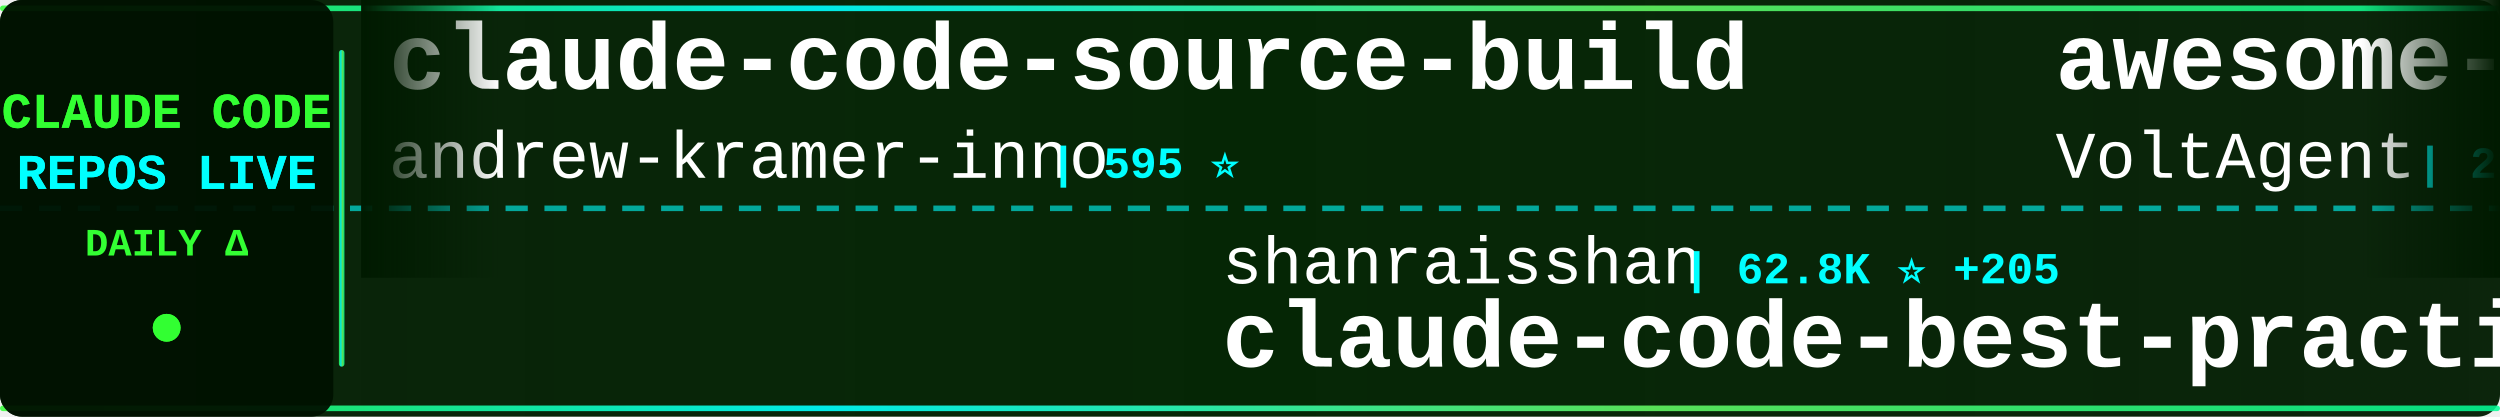
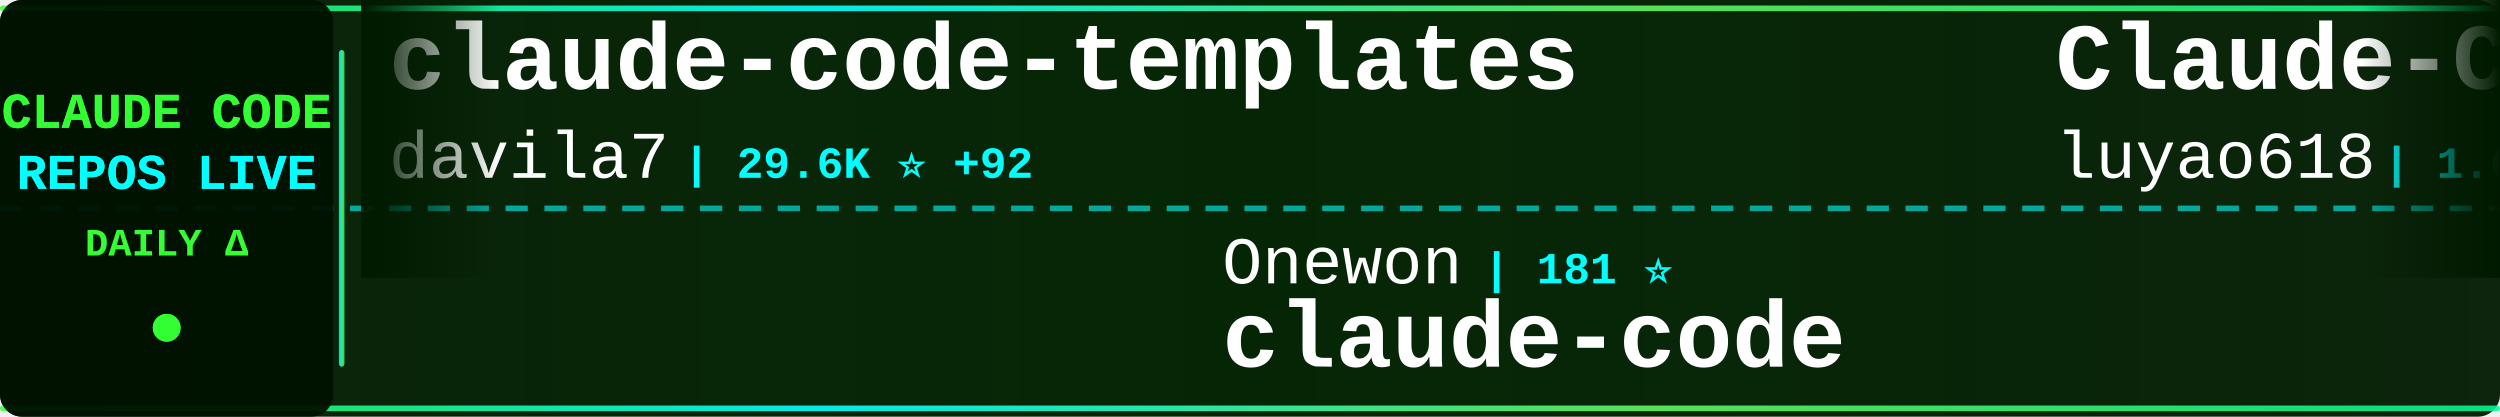
<svg xmlns="http://www.w3.org/2000/svg" width="900" height="150">
  <defs>
    <linearGradient id="tickerBg" x1="0%" y1="0%" x2="100%" y2="0%">
      <stop offset="0%" style="stop-color:#001a00;stop-opacity:0.95" />
      <stop offset="50%" style="stop-color:#002200;stop-opacity:0.98" />
      <stop offset="100%" style="stop-color:#001a00;stop-opacity:0.95" />
    </linearGradient>
    <linearGradient id="borderGrad" x1="0%" y1="0%" x2="100%" y2="0%">
      <stop offset="0%" style="stop-color:#33ff33;stop-opacity:0.85">
        <animate attributeName="stop-opacity" values="0.85;1;0.85" dur="2s" repeatCount="indefinite" />
      </stop>
      <stop offset="33%" style="stop-color:#00ffff;stop-opacity:0.9">
        <animate attributeName="stop-opacity" values="0.9;1;0.9" dur="2.2s" repeatCount="indefinite" />
      </stop>
      <stop offset="66%" style="stop-color:#66ff66;stop-opacity:0.85">
        <animate attributeName="stop-opacity" values="0.85;1;0.85" dur="1.8s" repeatCount="indefinite" />
      </stop>
      <stop offset="100%" style="stop-color:#00ff99;stop-opacity:0.85">
        <animate attributeName="stop-opacity" values="0.85;1;0.85" dur="2s" repeatCount="indefinite" />
      </stop>
    </linearGradient>
    <filter id="textGlow">
      <feGaussianBlur stdDeviation="0.1" result="coloredBlur" />
      <feMerge>
        <feMergeNode in="coloredBlur" />
        <feMergeNode in="SourceGraphic" />
      </feMerge>
    </filter>
    <filter id="metricGlow">
      <feGaussianBlur stdDeviation="0.2" result="coloredBlur" />
      <feMerge>
        <feMergeNode in="coloredBlur" />
        <feMergeNode in="SourceGraphic" />
      </feMerge>
    </filter>
    <linearGradient id="leftFade" x1="0%" y1="0%" x2="100%" y2="0%">
      <stop offset="0%" style="stop-color:#001a00;stop-opacity:1" />
      <stop offset="100%" style="stop-color:#001a00;stop-opacity:0" />
    </linearGradient>
    <linearGradient id="rightFade" x1="0%" y1="0%" x2="100%" y2="0%">
      <stop offset="0%" style="stop-color:#001a00;stop-opacity:0" />
      <stop offset="100%" style="stop-color:#001a00;stop-opacity:1" />
    </linearGradient>
  </defs>
  <rect width="900" height="150" fill="url(#tickerBg)" rx="8" />
  <rect x="0" y="2" width="900" height="2" fill="url(#borderGrad)" rx="1" />
  <rect x="0" y="146" width="900" height="2" fill="url(#borderGrad)" rx="1" />
  <line x1="0" y1="75" x2="900" y2="75" stroke="#00ffff" stroke-width="2" stroke-dasharray="8 6" opacity="0.6" />
  <rect x="0" y="0" width="120" height="150" fill="#001100" opacity="0.95" rx="8" />
  <text x="60" y="46" font-family="'Courier New', monospace" font-size="18" font-weight="bold" fill="#33ff33" text-anchor="middle" filter="url(#textGlow)">
    CLAUDE CODE
  </text>
  <text x="60" y="68" font-family="'Courier New', monospace" font-size="18" font-weight="bold" fill="#00ffff" text-anchor="middle" filter="url(#textGlow)">
    REPOS LIVE
  </text>
  <text x="60" y="92" font-family="'Courier New', monospace" font-size="14" font-weight="bold" fill="#33ff33" text-anchor="middle">
    DAILY Δ
  </text>
  <circle cx="60" cy="118" r="5" fill="#33ff33" filter="url(#metricGlow)">
    <animate attributeName="r" values="4;6;4" dur="1.5s" repeatCount="indefinite" />
    <animate attributeName="opacity" values="0.6;1;0.6" dur="1.5s" repeatCount="indefinite" />
  </circle>
  <rect x="122" y="18" width="2" height="114" fill="url(#borderGrad)" rx="1" />
  <clipPath id="tickerClip">
    <rect x="130" y="0" width="770" height="150" />
  </clipPath>
  <g clip-path="url(#tickerClip)">
    <g id="tickerItems">
      <animateTransform attributeName="transform" attributeType="XML" type="translate" from="0 0" to="-3000 0" dur="54s" repeatCount="indefinite" />
      <g transform="translate(0, 0)">
-         <text x="140" y="32" font-family="'Courier New', monospace" font-size="34" font-weight="bold" fill="#ffffff">claude-code-source-build</text>
-         <text x="140" y="64" font-family="'Courier New', monospace" font-size="24" font-weight="normal" fill="#ffffff" opacity="1.0">andrew-kramer-inno</text>
-         <text x="378" y="64" font-family="'Courier New', monospace" font-size="16" font-weight="bold" fill="#00ffff"> | 595 ⭐</text>
+         <text x="140" y="32" font-family="'Courier New', monospace" font-size="34" font-weight="bold" fill="#ffffff">claude-code-templates</text>
+         <text x="140" y="64" font-family="'Courier New', monospace" font-size="24" font-weight="normal" fill="#ffffff" opacity="1.0">davila7</text>
+         <text x="246" y="64" font-family="'Courier New', monospace" font-size="16" font-weight="bold" fill="#00ffff"> | 29.6K ⭐ +92</text>
      </g>
      <g transform="translate(300, 0)">
-         <text x="140" y="102" font-family="'Courier New', monospace" font-size="24" font-weight="normal" fill="#ffffff" opacity="1.0">shanraisshan</text>
-         <text x="306" y="102" font-family="'Courier New', monospace" font-size="16" font-weight="bold" fill="#00ffff"> | 62.8K ⭐ +205</text>
-         <text x="140" y="132" font-family="'Courier New', monospace" font-size="34" font-weight="bold" fill="#ffffff">claude-code-best-practic...</text>
+         <text x="140" y="102" font-family="'Courier New', monospace" font-size="24" font-weight="normal" fill="#ffffff" opacity="1.0">Onewon</text>
+         <text x="234" y="102" font-family="'Courier New', monospace" font-size="16" font-weight="bold" fill="#00ffff"> | 181 ⭐</text>
+         <text x="140" y="132" font-family="'Courier New', monospace" font-size="34" font-weight="bold" fill="#ffffff">claude-code</text>
      </g>
      <g transform="translate(600, 0)">
-         <text x="140" y="32" font-family="'Courier New', monospace" font-size="34" font-weight="bold" fill="#ffffff">awesome-claude-code-suba...</text>
-         <text x="140" y="64" font-family="'Courier New', monospace" font-size="24" font-weight="normal" fill="#ffffff" opacity="1.0">VoltAgent</text>
-         <text x="270" y="64" font-family="'Courier New', monospace" font-size="16" font-weight="bold" fill="#00ffff"> | 23.4K ⭐ +50</text>
+         <text x="140" y="32" font-family="'Courier New', monospace" font-size="34" font-weight="bold" fill="#ffffff">Claude-Code-Source-Study</text>
+         <text x="140" y="64" font-family="'Courier New', monospace" font-size="24" font-weight="normal" fill="#ffffff" opacity="1.0">luyao618</text>
+         <text x="258" y="64" font-family="'Courier New', monospace" font-size="16" font-weight="bold" fill="#00ffff"> | 1.6K ⭐ +1</text>
      </g>
      <g transform="translate(900, 0)">
-         <text x="140" y="102" font-family="'Courier New', monospace" font-size="24" font-weight="normal" fill="#ffffff" opacity="1.0">guanshan</text>
-         <text x="258" y="102" font-family="'Courier New', monospace" font-size="16" font-weight="bold" fill="#00ffff"> | 61 ⭐</text>
-         <text x="140" y="132" font-family="'Courier New', monospace" font-size="34" font-weight="bold" fill="#ffffff">ClaudeCode</text>
+         <text x="140" y="102" font-family="'Courier New', monospace" font-size="24" font-weight="normal" fill="#ffffff" opacity="1.0">isboyjc</text>
+         <text x="246" y="102" font-family="'Courier New', monospace" font-size="16" font-weight="bold" fill="#00ffff"> | 162 ⭐</text>
+         <text x="140" y="132" font-family="'Courier New', monospace" font-size="34" font-weight="bold" fill="#ffffff">claude-code</text>
      </g>
      <g transform="translate(1200, 0)">
-         <text x="140" y="32" font-family="'Courier New', monospace" font-size="34" font-weight="bold" fill="#ffffff">claude-code</text>
-         <text x="140" y="64" font-family="'Courier New', monospace" font-size="24" font-weight="normal" fill="#ffffff" opacity="1.0">T-Lab-CUHKSZ</text>
-         <text x="306" y="64" font-family="'Courier New', monospace" font-size="16" font-weight="bold" fill="#00ffff"> | 326 ⭐ +1</text>
+         <text x="140" y="32" font-family="'Courier New', monospace" font-size="34" font-weight="bold" fill="#ffffff">claude-code-proxy</text>
+         <text x="140" y="64" font-family="'Courier New', monospace" font-size="24" font-weight="normal" fill="#ffffff" opacity="1.0">1rgs</text>
+         <text x="210" y="64" font-family="'Courier New', monospace" font-size="16" font-weight="bold" fill="#00ffff"> | 3.7K ⭐ +2</text>
      </g>
      <g transform="translate(1500, 0)">
-         <text x="140" y="102" font-family="'Courier New', monospace" font-size="24" font-weight="normal" fill="#ffffff" opacity="1.0">musistudio</text>
-         <text x="282" y="102" font-family="'Courier New', monospace" font-size="16" font-weight="bold" fill="#00ffff"> | 35.8K ⭐ +31</text>
-         <text x="140" y="132" font-family="'Courier New', monospace" font-size="34" font-weight="bold" fill="#ffffff">claude-code-router</text>
+         <text x="140" y="102" font-family="'Courier New', monospace" font-size="24" font-weight="normal" fill="#ffffff" opacity="1.0">centminmod</text>
+         <text x="282" y="102" font-family="'Courier New', monospace" font-size="16" font-weight="bold" fill="#00ffff"> | 2.5K ⭐ +4</text>
+         <text x="140" y="132" font-family="'Courier New', monospace" font-size="34" font-weight="bold" fill="#ffffff">my-claude-code-setup</text>
      </g>
      <g transform="translate(1800, 0)">
-         <text x="140" y="32" font-family="'Courier New', monospace" font-size="34" font-weight="bold" fill="#ffffff">claude-code-harness</text>
-         <text x="140" y="64" font-family="'Courier New', monospace" font-size="24" font-weight="normal" fill="#ffffff" opacity="1.0">Chachamaru127</text>
-         <text x="318" y="64" font-family="'Courier New', monospace" font-size="16" font-weight="bold" fill="#00ffff"> | 3.0K ⭐ +8</text>
+         <text x="140" y="32" font-family="'Courier New', monospace" font-size="34" font-weight="bold" fill="#ffffff">claude-code-router</text>
+         <text x="140" y="64" font-family="'Courier New', monospace" font-size="24" font-weight="normal" fill="#ffffff" opacity="1.0">musistudio</text>
+         <text x="282" y="64" font-family="'Courier New', monospace" font-size="16" font-weight="bold" fill="#00ffff"> | 35.8K ⭐ +30</text>
      </g>
      <g transform="translate(2100, 0)">
-         <text x="140" y="102" font-family="'Courier New', monospace" font-size="24" font-weight="normal" fill="#ffffff" opacity="1.0">FlorianBruniaux</text>
-         <text x="342" y="102" font-family="'Courier New', monospace" font-size="16" font-weight="bold" fill="#00ffff"> | 5.5K ⭐ +16</text>
-         <text x="140" y="132" font-family="'Courier New', monospace" font-size="34" font-weight="bold" fill="#ffffff">claude-code-ultimate-gui...</text>
+         <text x="140" y="102" font-family="'Courier New', monospace" font-size="24" font-weight="normal" fill="#ffffff" opacity="1.0">alex000kim</text>
+         <text x="282" y="102" font-family="'Courier New', monospace" font-size="16" font-weight="bold" fill="#00ffff"> | 231 ⭐</text>
+         <text x="140" y="132" font-family="'Courier New', monospace" font-size="34" font-weight="bold" fill="#ffffff">claude-code</text>
      </g>
      <g transform="translate(2400, 0)">
-         <text x="140" y="32" font-family="'Courier New', monospace" font-size="34" font-weight="bold" fill="#ffffff">claude-code-local</text>
-         <text x="140" y="64" font-family="'Courier New', monospace" font-size="24" font-weight="normal" fill="#ffffff" opacity="1.0">nicedreamzapp</text>
-         <text x="318" y="64" font-family="'Courier New', monospace" font-size="16" font-weight="bold" fill="#00ffff"> | 2.9K ⭐ +4</text>
+         <text x="140" y="32" font-family="'Courier New', monospace" font-size="34" font-weight="bold" fill="#ffffff">claude-code-showcase</text>
+         <text x="140" y="64" font-family="'Courier New', monospace" font-size="24" font-weight="normal" fill="#ffffff" opacity="1.0">ChrisWiles</text>
+         <text x="282" y="64" font-family="'Courier New', monospace" font-size="16" font-weight="bold" fill="#00ffff"> | 6.0K ⭐ +3</text>
      </g>
      <g transform="translate(2700, 0)">
-         <text x="140" y="102" font-family="'Courier New', monospace" font-size="24" font-weight="normal" fill="#ffffff" opacity="1.0">OneRedOak</text>
-         <text x="270" y="102" font-family="'Courier New', monospace" font-size="16" font-weight="bold" fill="#00ffff"> | 3.9K ⭐ +3</text>
-         <text x="140" y="132" font-family="'Courier New', monospace" font-size="34" font-weight="bold" fill="#ffffff">claude-code-workflows</text>
+         <text x="140" y="102" font-family="'Courier New', monospace" font-size="24" font-weight="normal" fill="#ffffff" opacity="1.0">Maciek-roboblog</text>
+         <text x="342" y="102" font-family="'Courier New', monospace" font-size="16" font-weight="bold" fill="#00ffff"> | 8.5K ⭐ +5</text>
+         <text x="140" y="132" font-family="'Courier New', monospace" font-size="34" font-weight="bold" fill="#ffffff">Claude-Code-Usage-Monito...</text>
      </g>
      <g transform="translate(3000, 0)">
-         <text x="140" y="32" font-family="'Courier New', monospace" font-size="34" font-weight="bold" fill="#ffffff">claude-code-source-build</text>
-         <text x="140" y="64" font-family="'Courier New', monospace" font-size="24" font-weight="normal" fill="#ffffff" opacity="1.0">andrew-kramer-inno</text>
-         <text x="378" y="64" font-family="'Courier New', monospace" font-size="16" font-weight="bold" fill="#00ffff"> | 595 ⭐</text>
+         <text x="140" y="32" font-family="'Courier New', monospace" font-size="34" font-weight="bold" fill="#ffffff">claude-code-templates</text>
+         <text x="140" y="64" font-family="'Courier New', monospace" font-size="24" font-weight="normal" fill="#ffffff" opacity="1.0">davila7</text>
+         <text x="246" y="64" font-family="'Courier New', monospace" font-size="16" font-weight="bold" fill="#00ffff"> | 29.6K ⭐ +92</text>
      </g>
      <g transform="translate(3300, 0)">
-         <text x="140" y="102" font-family="'Courier New', monospace" font-size="24" font-weight="normal" fill="#ffffff" opacity="1.0">shanraisshan</text>
-         <text x="306" y="102" font-family="'Courier New', monospace" font-size="16" font-weight="bold" fill="#00ffff"> | 62.8K ⭐ +205</text>
-         <text x="140" y="132" font-family="'Courier New', monospace" font-size="34" font-weight="bold" fill="#ffffff">claude-code-best-practic...</text>
+         <text x="140" y="102" font-family="'Courier New', monospace" font-size="24" font-weight="normal" fill="#ffffff" opacity="1.0">Onewon</text>
+         <text x="234" y="102" font-family="'Courier New', monospace" font-size="16" font-weight="bold" fill="#00ffff"> | 181 ⭐</text>
+         <text x="140" y="132" font-family="'Courier New', monospace" font-size="34" font-weight="bold" fill="#ffffff">claude-code</text>
      </g>
      <g transform="translate(3600, 0)">
-         <text x="140" y="32" font-family="'Courier New', monospace" font-size="34" font-weight="bold" fill="#ffffff">awesome-claude-code-suba...</text>
-         <text x="140" y="64" font-family="'Courier New', monospace" font-size="24" font-weight="normal" fill="#ffffff" opacity="1.0">VoltAgent</text>
-         <text x="270" y="64" font-family="'Courier New', monospace" font-size="16" font-weight="bold" fill="#00ffff"> | 23.4K ⭐ +50</text>
+         <text x="140" y="32" font-family="'Courier New', monospace" font-size="34" font-weight="bold" fill="#ffffff">Claude-Code-Source-Study</text>
+         <text x="140" y="64" font-family="'Courier New', monospace" font-size="24" font-weight="normal" fill="#ffffff" opacity="1.0">luyao618</text>
+         <text x="258" y="64" font-family="'Courier New', monospace" font-size="16" font-weight="bold" fill="#00ffff"> | 1.6K ⭐ +1</text>
      </g>
      <g transform="translate(3900, 0)">
-         <text x="140" y="102" font-family="'Courier New', monospace" font-size="24" font-weight="normal" fill="#ffffff" opacity="1.0">guanshan</text>
-         <text x="258" y="102" font-family="'Courier New', monospace" font-size="16" font-weight="bold" fill="#00ffff"> | 61 ⭐</text>
-         <text x="140" y="132" font-family="'Courier New', monospace" font-size="34" font-weight="bold" fill="#ffffff">ClaudeCode</text>
+         <text x="140" y="102" font-family="'Courier New', monospace" font-size="24" font-weight="normal" fill="#ffffff" opacity="1.0">isboyjc</text>
+         <text x="246" y="102" font-family="'Courier New', monospace" font-size="16" font-weight="bold" fill="#00ffff"> | 162 ⭐</text>
+         <text x="140" y="132" font-family="'Courier New', monospace" font-size="34" font-weight="bold" fill="#ffffff">claude-code</text>
      </g>
    </g>
  </g>
  <rect x="130" y="0" width="50" height="100" fill="url(#leftFade)" />
  <rect x="850" y="0" width="50" height="100" fill="url(#rightFade)" />
</svg>
